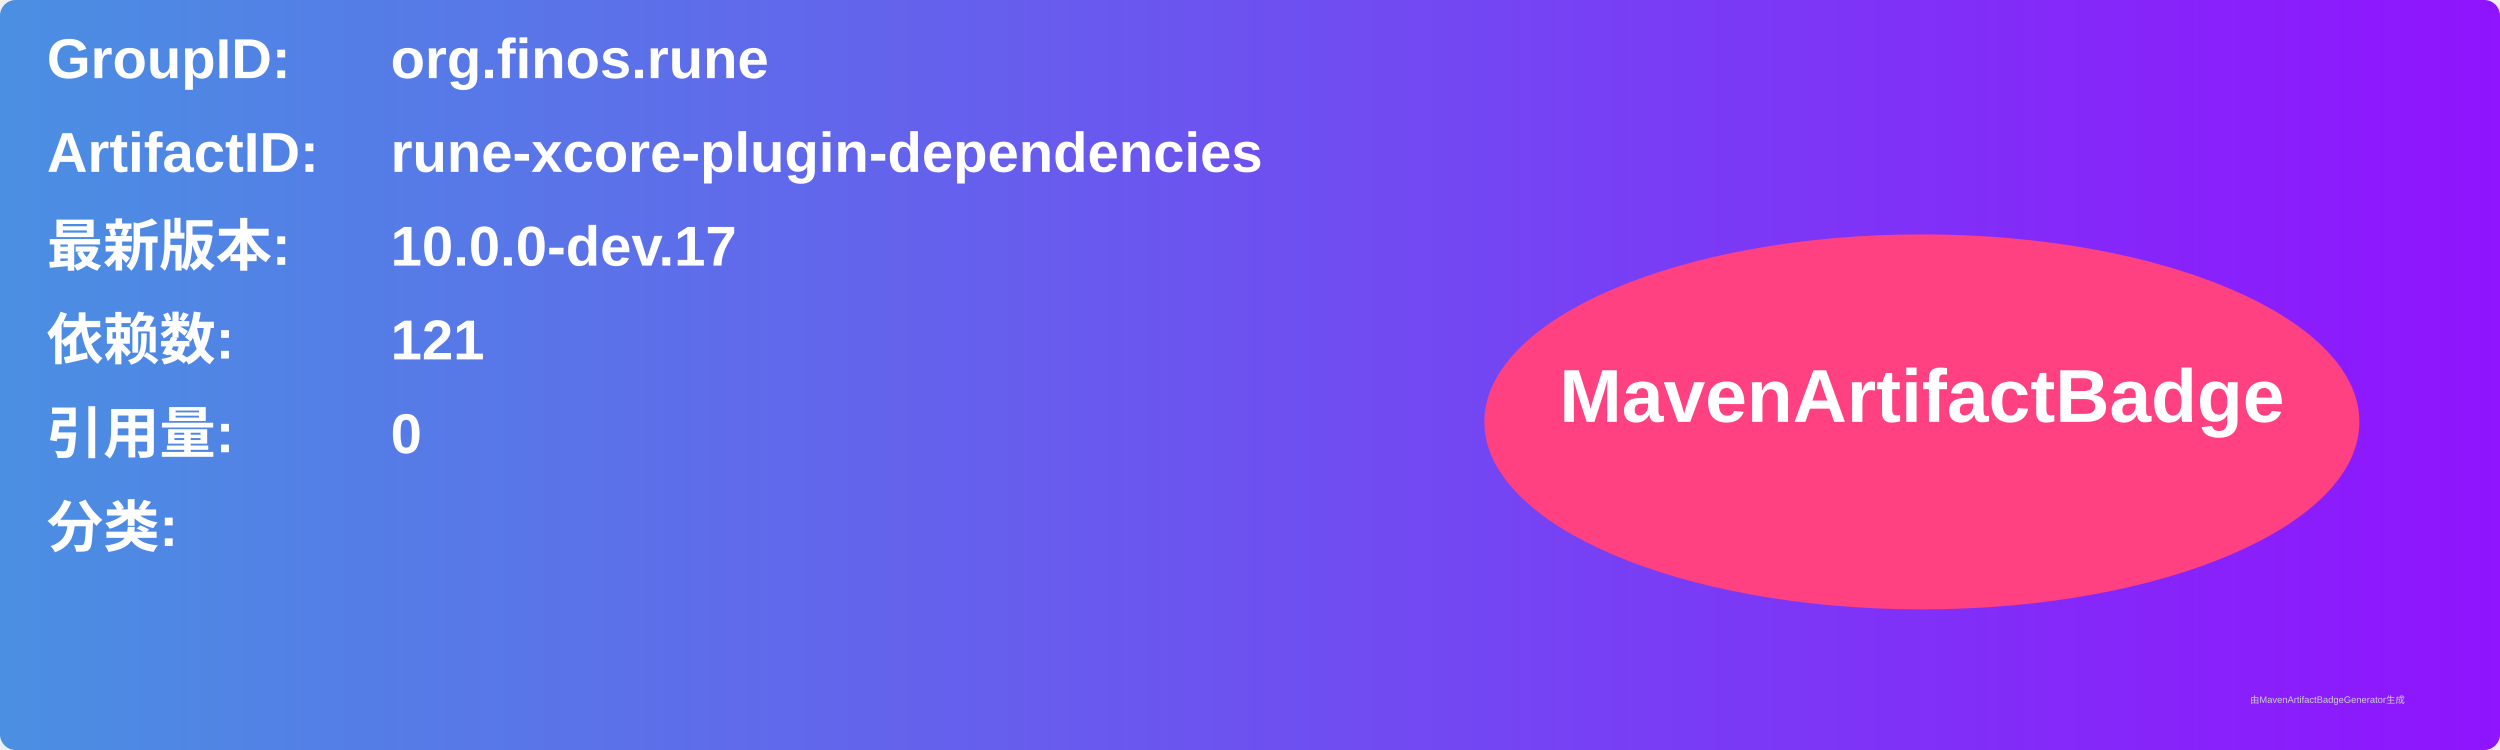
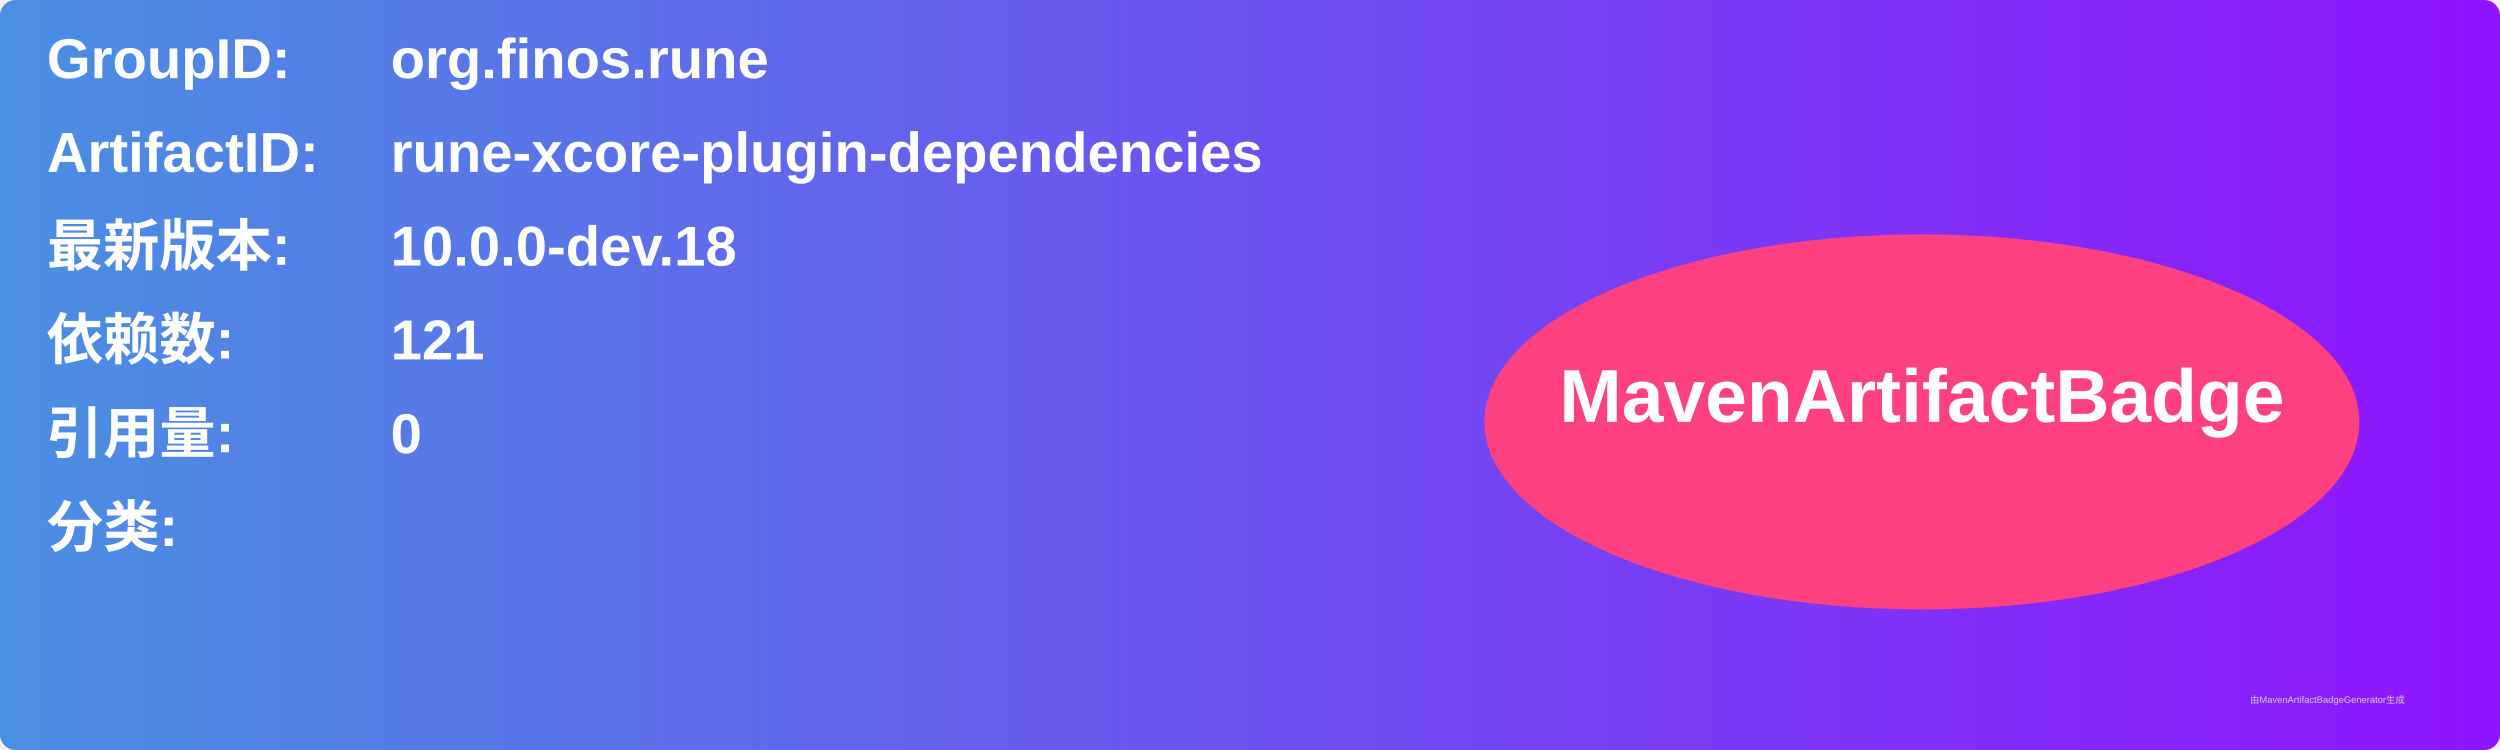
<svg xmlns="http://www.w3.org/2000/svg" width="800" height="240" viewBox="0 0 800 240">
  <linearGradient id="grad" x1="0%" y1="0%" x2="100%" y2="0%">
    <stop offset="0%" stop-color="#4a90e2" />
    <stop offset="100%" stop-color="#9013fe" />
  </linearGradient>
  <rect width="100%" height="100%" rx="5" ry="5" fill="url(#grad)" />
  <g transform="translate(15, 15)">
    <text x="0" y="10" font-family="Arial" font-size="18" fill="white" font-weight="bold" width="260">GroupID:</text>
    <text x="110" y="10" font-family="Arial" font-size="18" fill="white" font-weight="bold" width="460">org.finos.rune</text>
    <text x="0" y="40" font-family="Arial" font-size="18" fill="white" font-weight="bold" width="260">ArtifactID:</text>
    <text x="110" y="40" font-family="Arial" font-size="18" fill="white" font-weight="bold" width="460">rune-xcore-plugin-dependencies</text>
    <text x="0" y="70" font-family="Arial" font-size="18" fill="white" font-weight="bold">最新版本:</text>
    <text x="110" y="70" font-family="Arial" font-size="18" fill="white" font-weight="bold">
-       <tspan font-weight="bold">10.0.0-dev.17</tspan>
+       <tspan font-weight="bold">10.0.0-dev.18</tspan>
    </text>
    <text x="0" y="100" font-family="Arial" font-size="18" fill="white" font-weight="bold">依赖数: </text>
    <text x="110" y="100" font-family="Arial" font-size="18" fill="white">
      <tspan font-weight="bold">121</tspan>
    </text>
    <text x="0" y="130" font-family="Arial" font-size="18" fill="white" font-weight="bold">引用量: </text>
    <text x="110" y="130" font-family="Arial" font-size="18" fill="white">
      <tspan font-weight="bold">0</tspan>
    </text>
    <text x="0" y="160" font-family="Arial" font-size="18" fill="white" font-weight="bold">分类:</text>
    <text x="10" y="190" font-family="Arial" font-size="10" fill="white">
      <tspan font-weight="bold" />
    </text>
    <ellipse cx="600" cy="120" rx="140" ry="60" fill="#ff4081" />
    <text x="600" y="120" text-anchor="middle" font-family="Arial" font-size="24" fill="white" font-weight="bold">MavenArtifactBadge</text>
  </g>
  <text x="720" y="225" font-family="Arial" font-size="3" fill="#d0d0d0">由MavenArtifactBadgeGenerator生成</text>
</svg>
